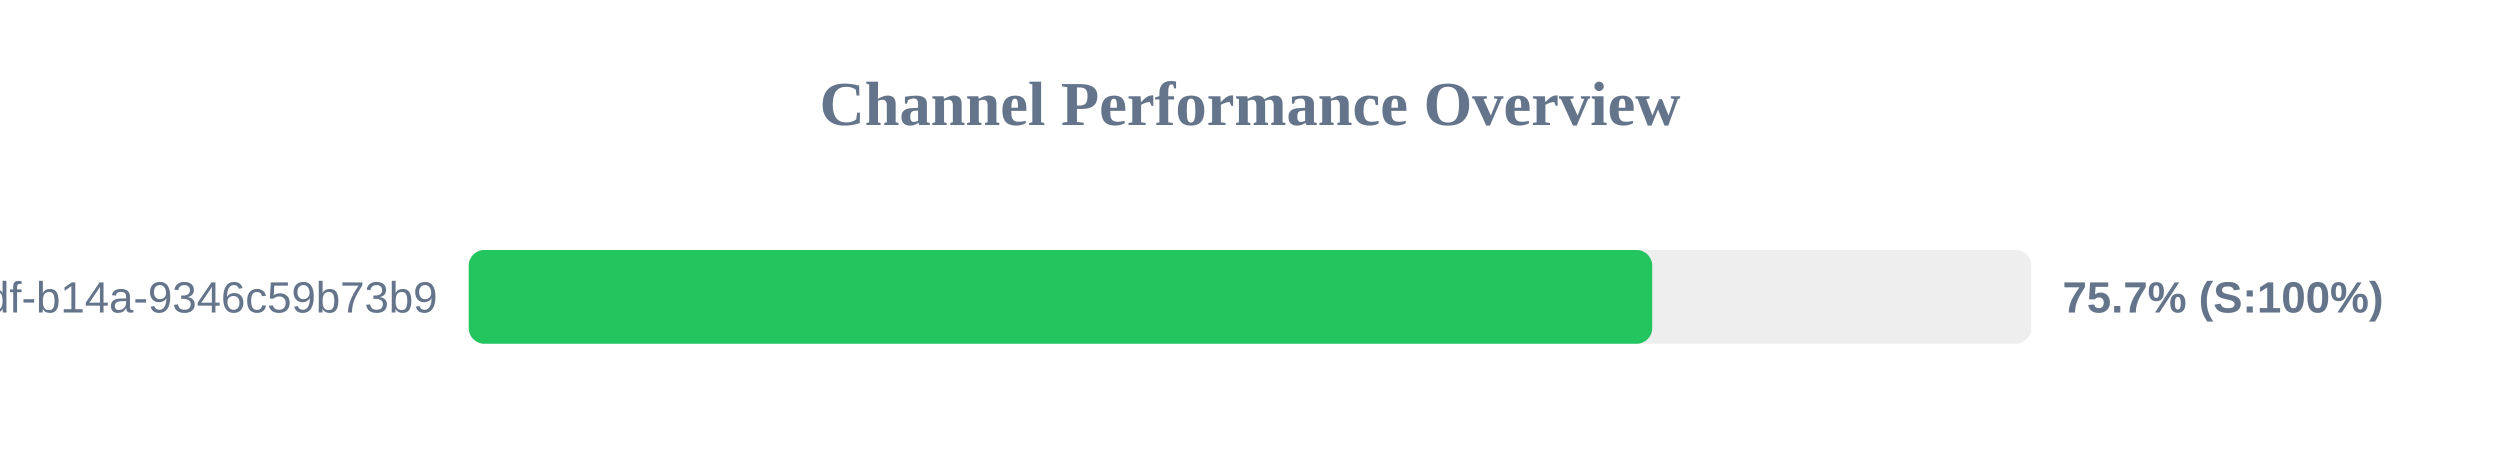
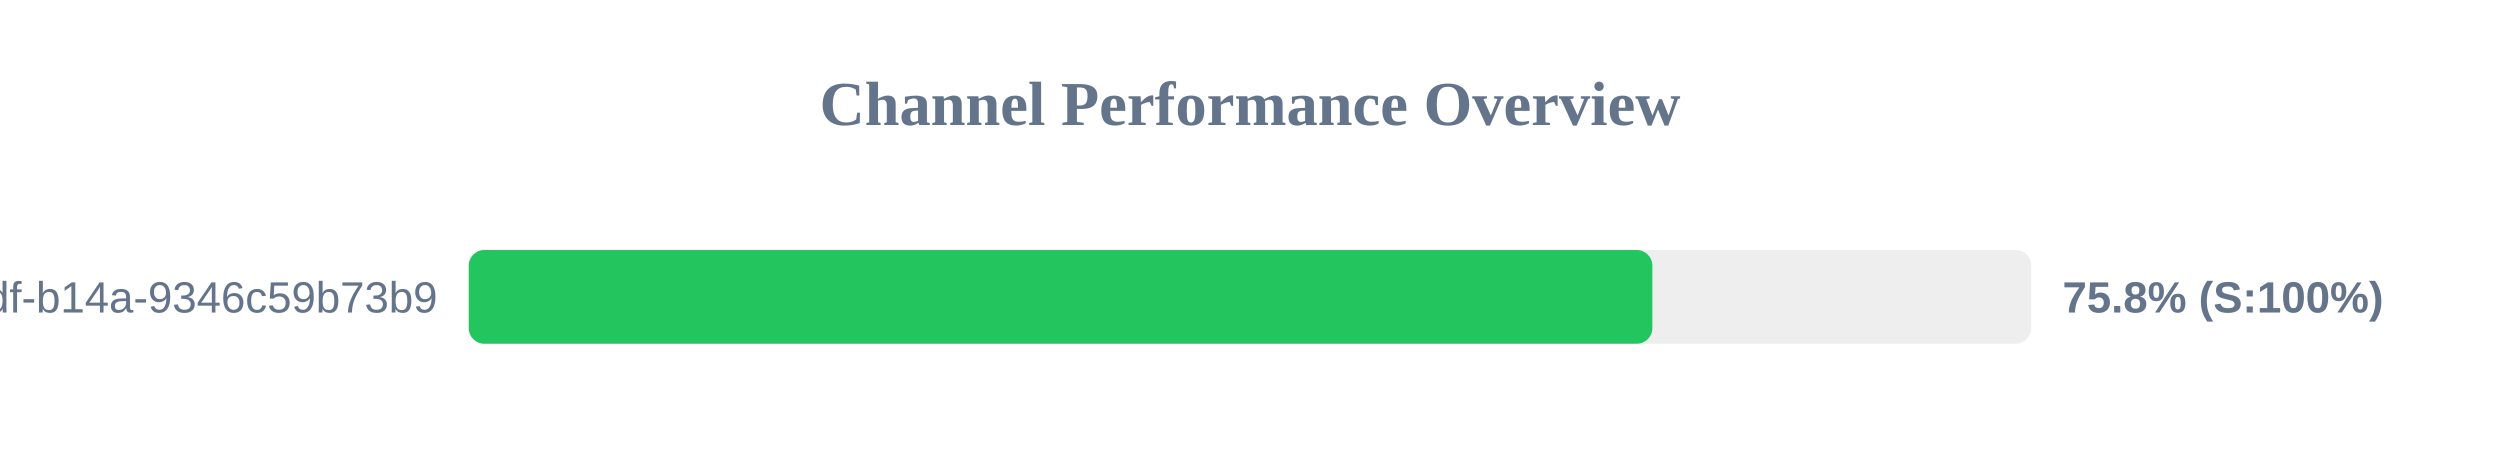
<svg xmlns="http://www.w3.org/2000/svg" width="800" height="150" version="1.1">
  <style>
        .row { font: 14px Arial; fill: #64748b; }
        .score { font: bold 14px Arial; fill: #64748b; }
    </style>
  <text x="400" y="40" text-anchor="middle" font-size="20px" font-weight="bold" fill="#64748b">Channel Performance Overview</text>
  <rect x="150" y="80" width="500" height="30" fill="#eee" rx="5" />
-   <rect x="150" y="80" width="378.7" height="30" fill="#22c55e" rx="5" />
+   <rect x="150" y="80" width="378.75" height="30" fill="#22c55e" rx="5" />
  <text x="140" y="100" text-anchor="end" class="row">?uuid=55ca7a9e-cf90-49df-b14a-9346c59b73b9</text>
-   <text x="660" y="100" text-anchor="start" class="score">75.7% (S:100%)</text>
+   <text x="660" y="100" text-anchor="start" class="score">75.8% (S:100%)</text>
</svg>
